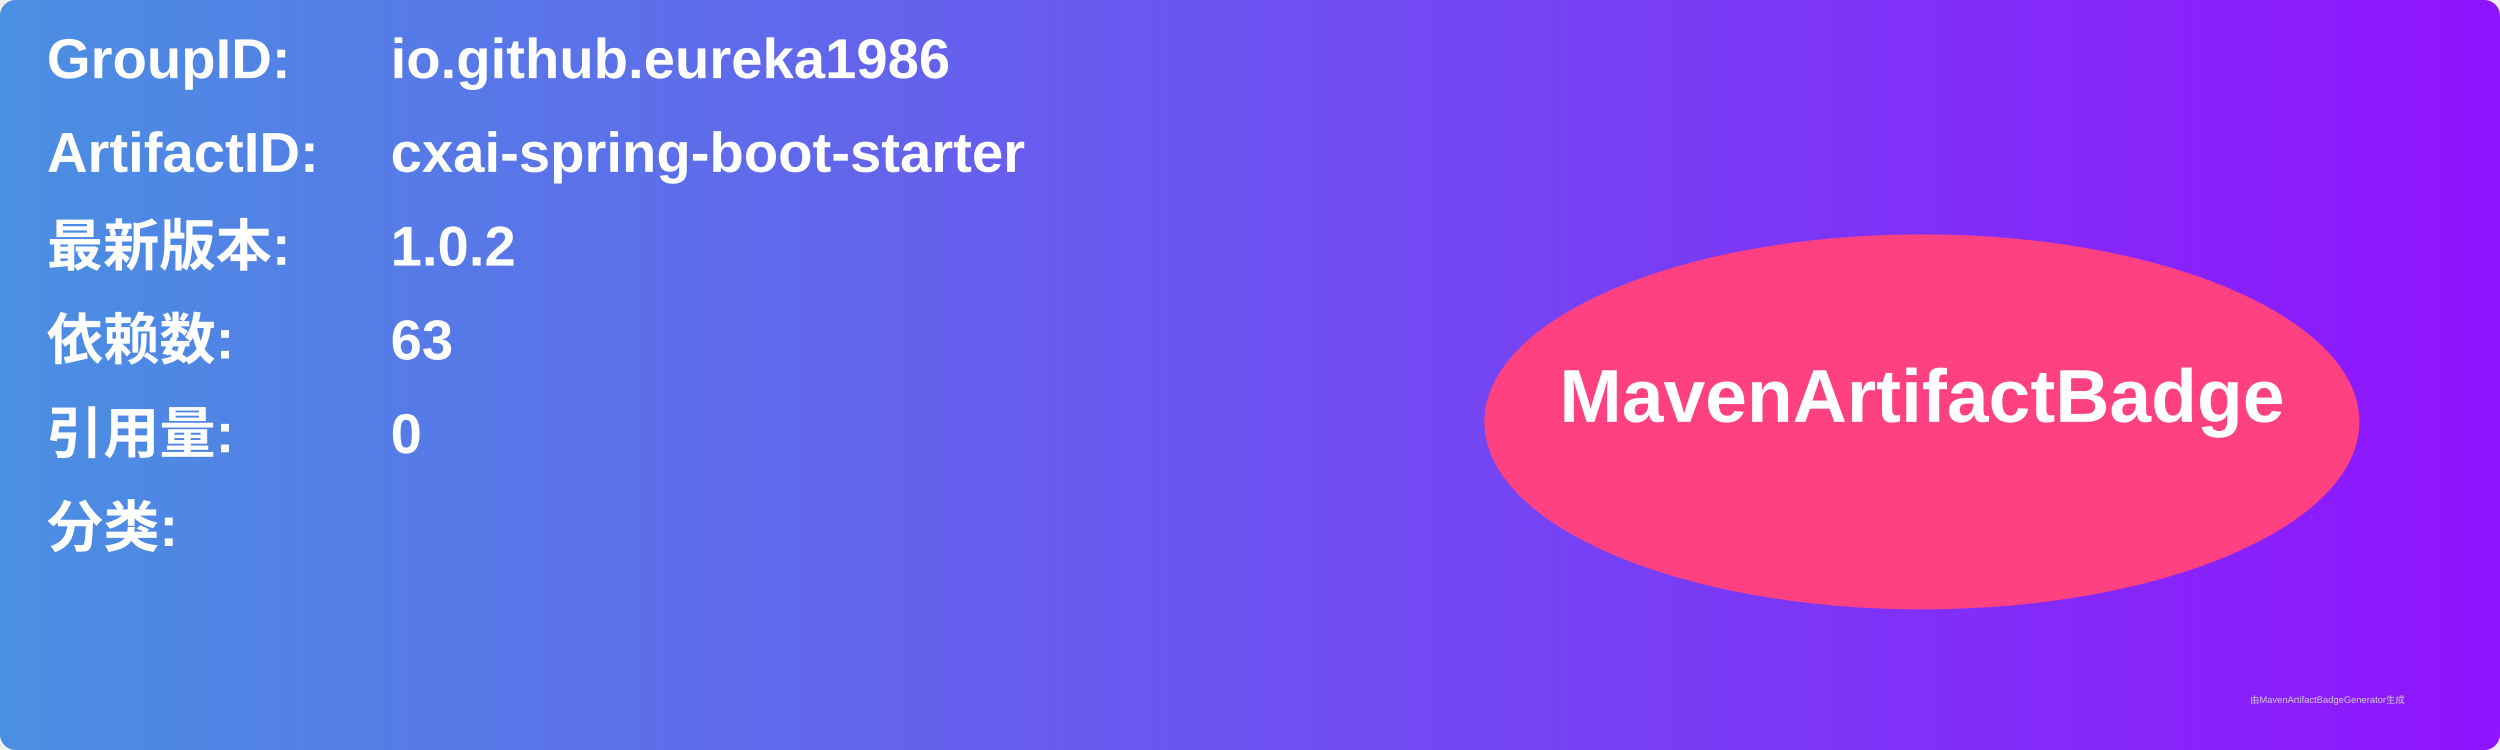
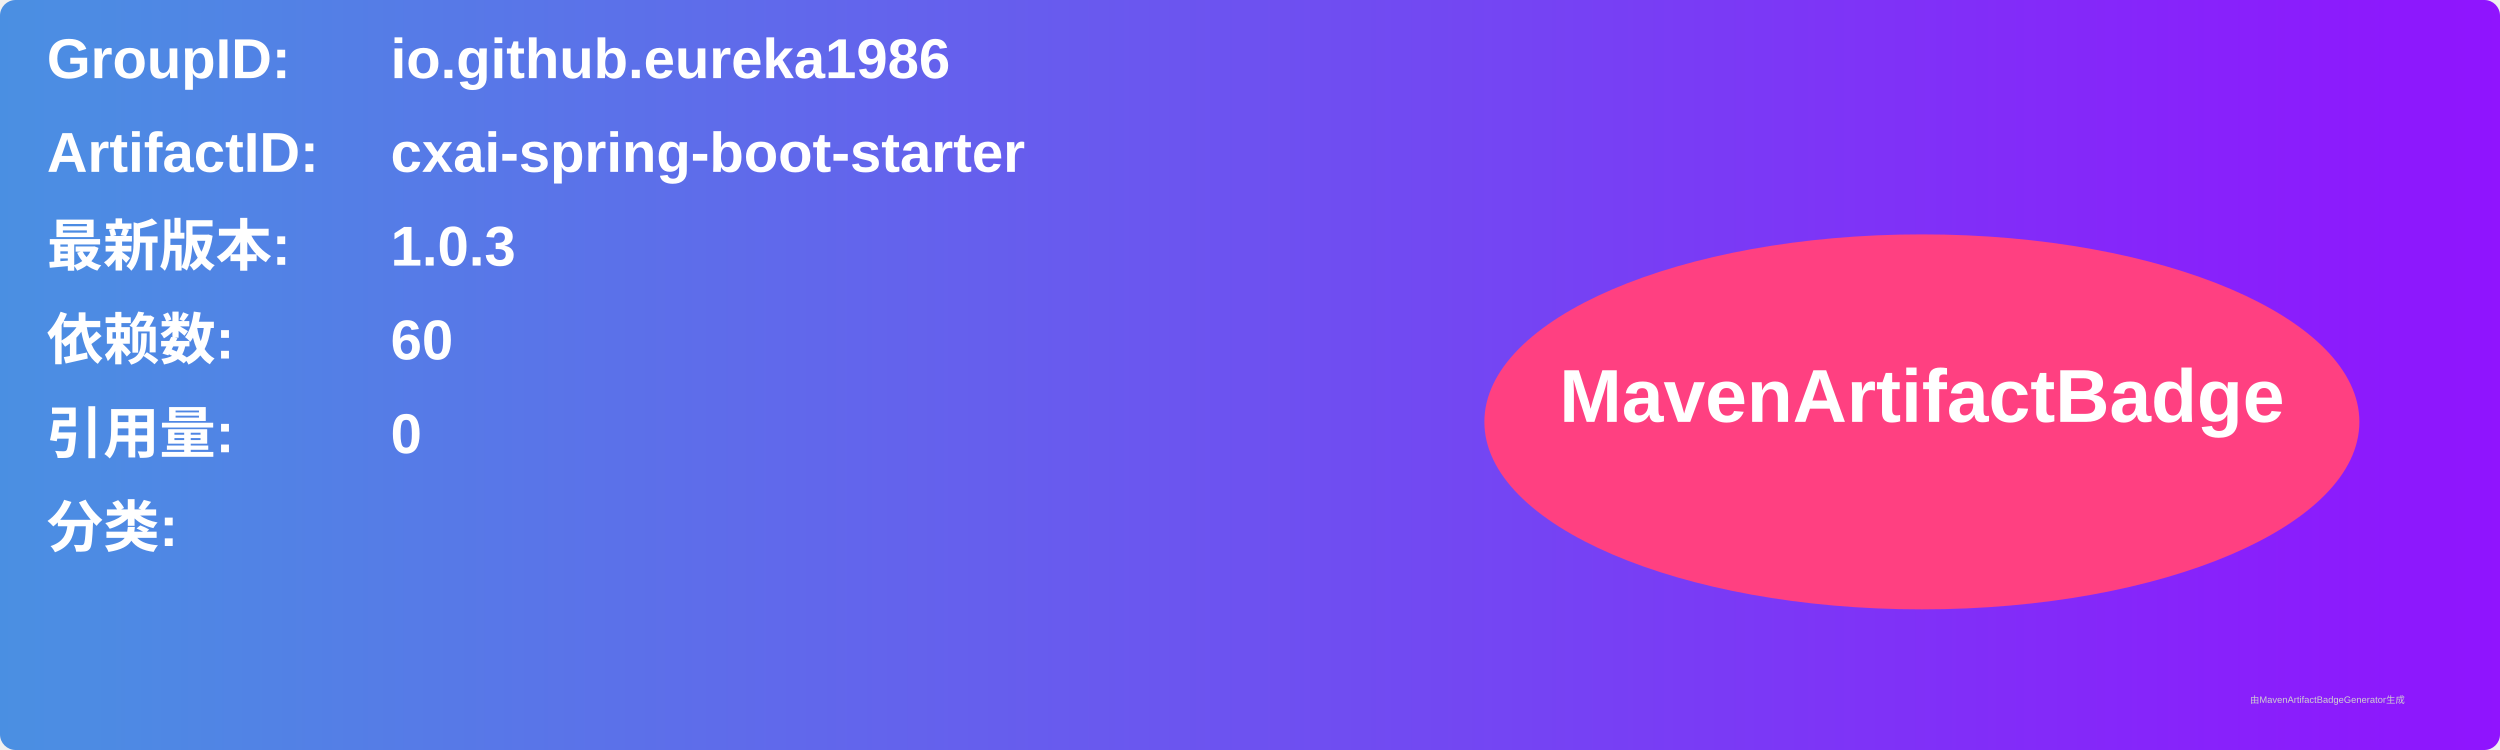
<svg xmlns="http://www.w3.org/2000/svg" width="800" height="240" viewBox="0 0 800 240">
  <linearGradient id="grad" x1="0%" y1="0%" x2="100%" y2="0%">
    <stop offset="0%" stop-color="#4a90e2" />
    <stop offset="100%" stop-color="#9013fe" />
  </linearGradient>
  <rect width="100%" height="100%" rx="5" ry="5" fill="url(#grad)" />
  <g transform="translate(15, 15)">
    <text x="0" y="10" font-family="Arial" font-size="18" fill="white" font-weight="bold" width="260">GroupID:</text>
    <text x="110" y="10" font-family="Arial" font-size="18" fill="white" font-weight="bold" width="460">io.github.eureka1986</text>
    <text x="0" y="40" font-family="Arial" font-size="18" fill="white" font-weight="bold" width="260">ArtifactID:</text>
    <text x="110" y="40" font-family="Arial" font-size="18" fill="white" font-weight="bold" width="460">cxai-spring-boot-starter</text>
    <text x="0" y="70" font-family="Arial" font-size="18" fill="white" font-weight="bold">最新版本:</text>
    <text x="110" y="70" font-family="Arial" font-size="18" fill="white" font-weight="bold">
-       <tspan font-weight="bold">1.0.2</tspan>
+       <tspan font-weight="bold">1.0.3</tspan>
    </text>
    <text x="0" y="100" font-family="Arial" font-size="18" fill="white" font-weight="bold">依赖数: </text>
    <text x="110" y="100" font-family="Arial" font-size="18" fill="white">
-       <tspan font-weight="bold">63</tspan>
+       <tspan font-weight="bold">60</tspan>
    </text>
    <text x="0" y="130" font-family="Arial" font-size="18" fill="white" font-weight="bold">引用量: </text>
    <text x="110" y="130" font-family="Arial" font-size="18" fill="white">
      <tspan font-weight="bold">0</tspan>
    </text>
    <text x="0" y="160" font-family="Arial" font-size="18" fill="white" font-weight="bold">分类:</text>
    <text x="10" y="190" font-family="Arial" font-size="10" fill="white">
      <tspan font-weight="bold" />
    </text>
    <ellipse cx="600" cy="120" rx="140" ry="60" fill="#ff4081" />
    <text x="600" y="120" text-anchor="middle" font-family="Arial" font-size="24" fill="white" font-weight="bold">MavenArtifactBadge</text>
  </g>
  <text x="720" y="225" font-family="Arial" font-size="3" fill="#d0d0d0">由MavenArtifactBadgeGenerator生成</text>
</svg>
